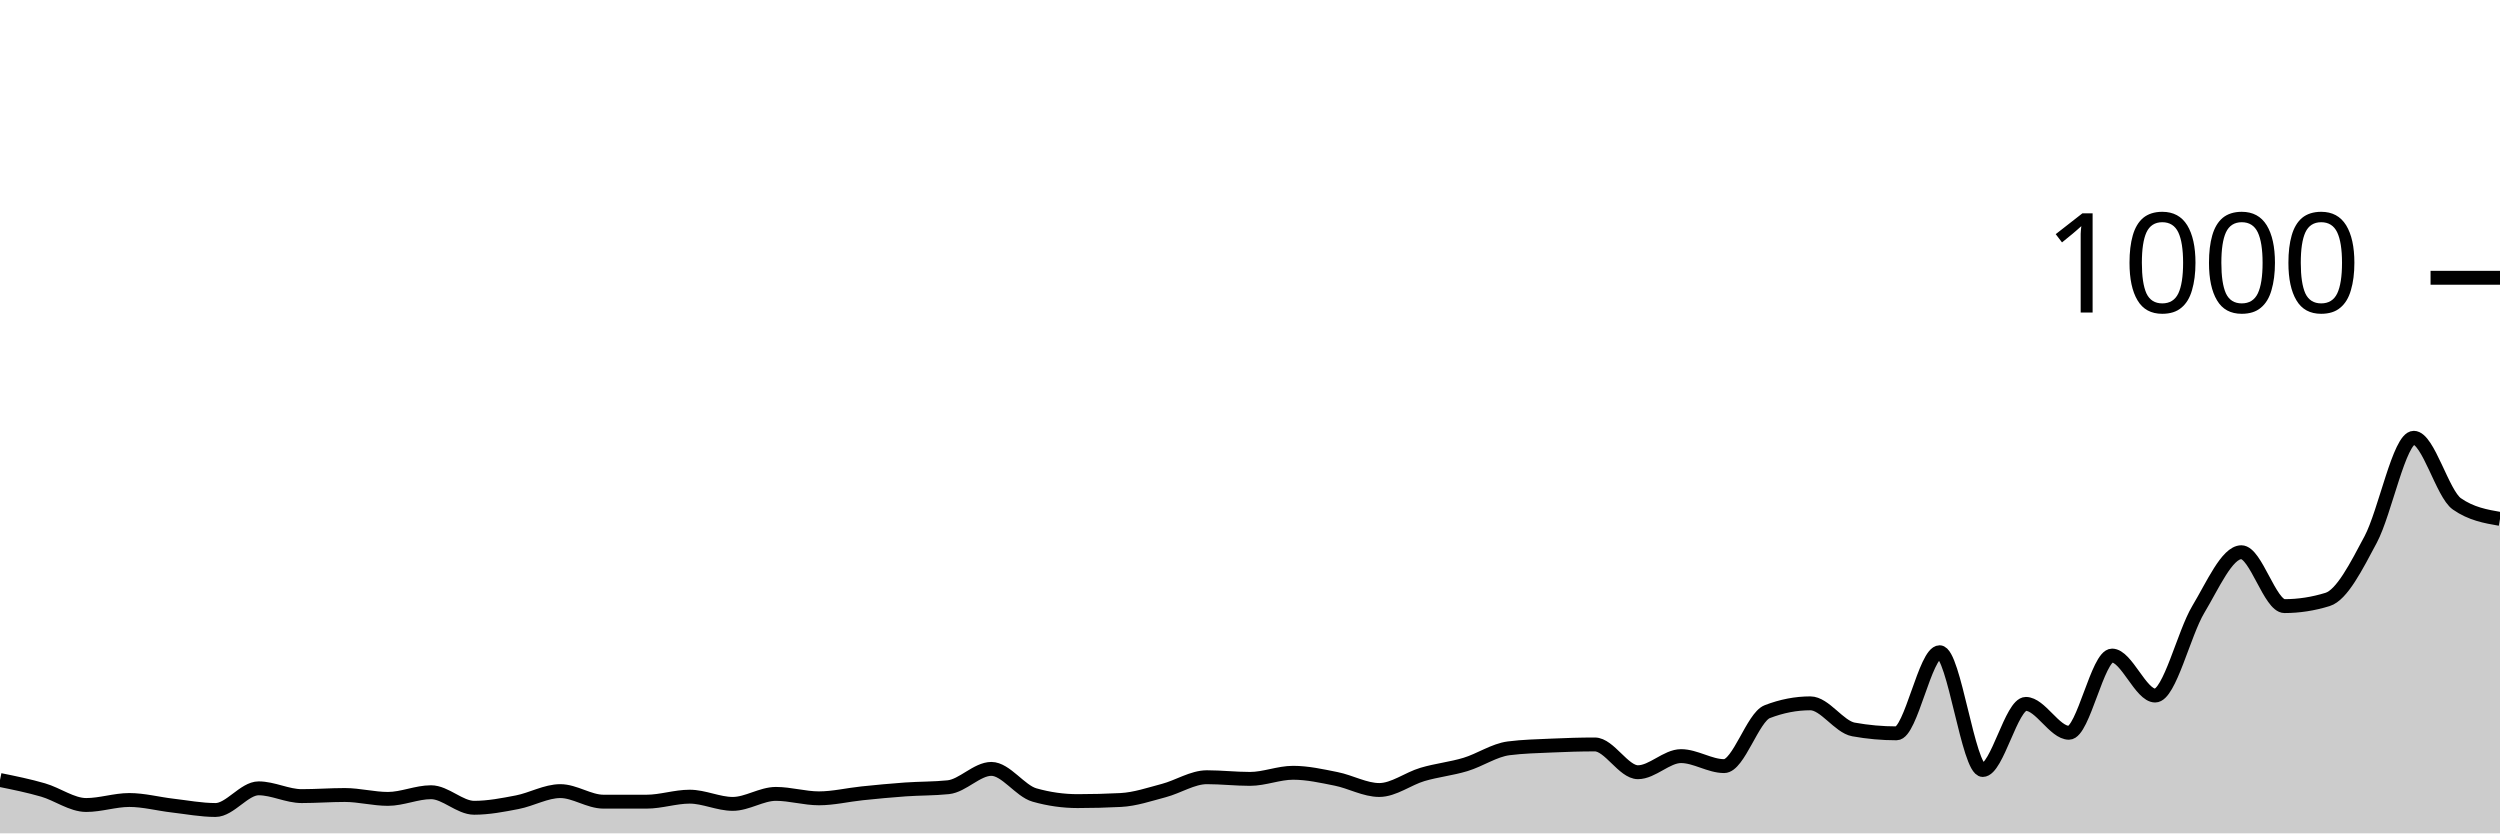
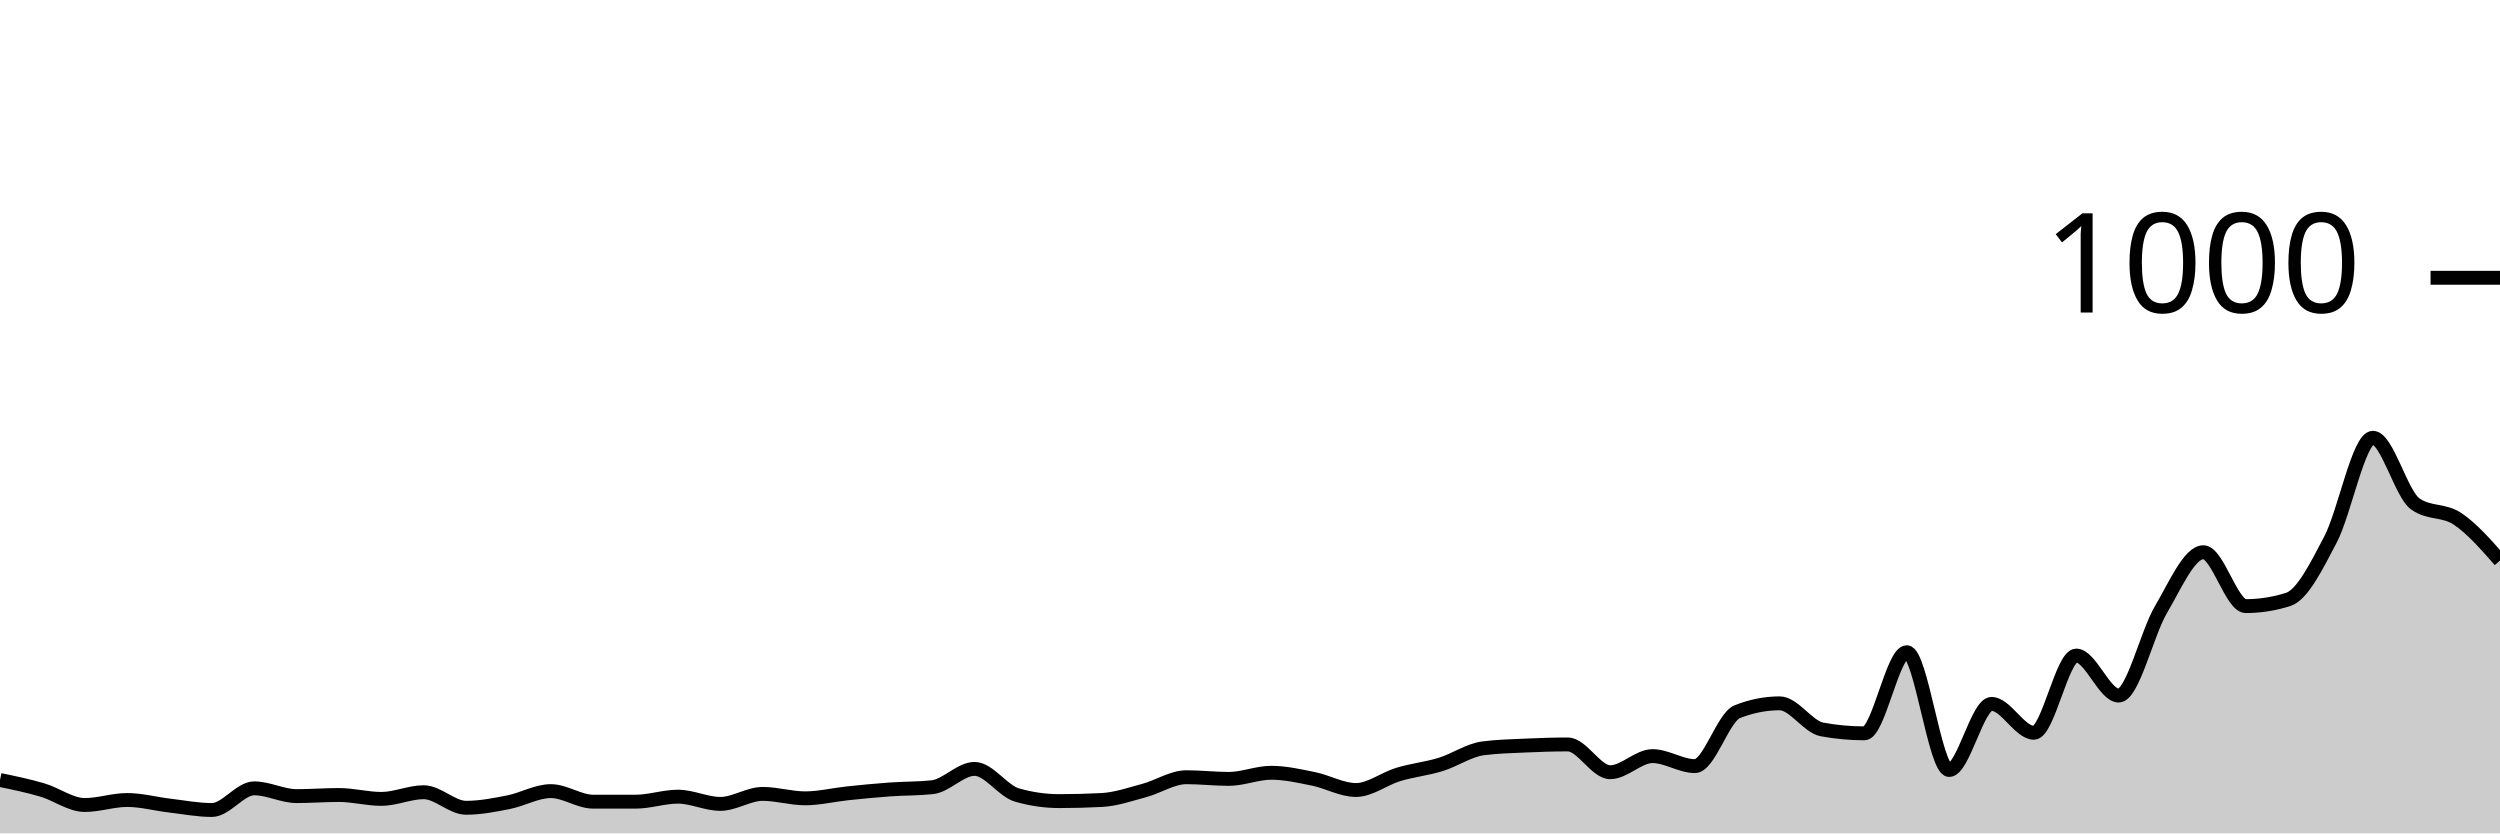
<svg xmlns="http://www.w3.org/2000/svg" viewBox="0 0 180 60">
  <g transform="translate(0,20)">
-     <path class="area" fill="rgba(0, 0, 0, 0.2)" d="M0,36.16C1.034,36.37,2.069,36.58,3.103,36.88C4.138,37.18,5.172,37.96,6.207,37.96C7.241,37.96,8.276,37.6,9.31,37.6C10.345,37.6,11.379,37.88,12.414,38C13.448,38.12,14.483,38.32,15.517,38.32C16.552,38.32,17.586,36.76,18.621,36.76C19.655,36.76,20.69,37.32,21.724,37.32C22.759,37.32,23.793,37.24,24.828,37.24C25.862,37.24,26.897,37.52,27.931,37.52C28.966,37.52,30,37.04,31.034,37.04C32.069,37.04,33.103,38.16,34.138,38.16C35.172,38.16,36.207,37.96,37.241,37.76C38.276,37.56,39.31,36.96,40.345,36.96C41.379,36.96,42.414,37.72,43.448,37.72C44.483,37.72,45.517,37.72,46.552,37.72C47.586,37.72,48.621,37.36,49.655,37.36C50.69,37.36,51.724,37.88,52.759,37.88C53.793,37.88,54.828,37.16,55.862,37.16C56.897,37.16,57.931,37.48,58.966,37.48C60,37.48,61.034,37.227,62.069,37.12C63.103,37.013,64.138,36.913,65.172,36.84C66.207,36.767,67.241,36.787,68.276,36.68C69.31,36.573,70.345,35.36,71.379,35.36C72.414,35.36,73.448,36.947,74.483,37.24C75.517,37.533,76.552,37.68,77.586,37.68C78.621,37.68,79.655,37.653,80.69,37.6C81.724,37.547,82.759,37.193,83.793,36.92C84.828,36.647,85.862,35.96,86.897,35.96C87.931,35.96,88.966,36.08,90,36.08C91.034,36.08,92.069,35.64,93.103,35.64C94.138,35.64,95.172,35.873,96.207,36.08C97.241,36.287,98.276,36.88,99.31,36.88C100.345,36.88,101.379,36.067,102.414,35.76C103.448,35.453,104.483,35.353,105.517,35.04C106.552,34.727,107.586,34.013,108.621,33.88C109.655,33.747,110.69,33.727,111.724,33.68C112.759,33.633,113.793,33.6,114.828,33.6C115.862,33.6,116.897,35.6,117.931,35.6C118.966,35.6,120,34.44,121.034,34.44C122.069,34.44,123.103,35.16,124.138,35.16C125.172,35.16,126.207,31.64,127.241,31.24C128.276,30.84,129.31,30.64,130.345,30.64C131.379,30.64,132.414,32.333,133.448,32.52C134.483,32.707,135.517,32.8,136.552,32.8C137.586,32.8,138.621,26.96,139.655,26.96C140.69,26.96,141.724,35.44,142.759,35.44C143.793,35.44,144.828,30.68,145.862,30.68C146.897,30.68,147.931,32.76,148.966,32.76C150,32.76,151.034,27.2,152.069,27.2C153.103,27.2,154.138,30.08,155.172,30.08C156.207,30.08,157.241,25.6,158.276,23.88C159.31,22.16,160.345,19.76,161.379,19.76C162.414,19.76,163.448,23.64,164.483,23.64C165.517,23.64,166.552,23.48,167.586,23.16C168.621,22.84,169.655,20.78,170.69,18.84C171.724,16.9,172.759,11.52,173.793,11.52C174.828,11.52,175.862,15.56,176.897,16.28C177.931,17,178.966,17.18,180,17.36L180,40C178.966,40,177.931,40,176.897,40C175.862,40,174.828,40,173.793,40C172.759,40,171.724,40,170.69,40C169.655,40,168.621,40,167.586,40C166.552,40,165.517,40,164.483,40C163.448,40,162.414,40,161.379,40C160.345,40,159.31,40,158.276,40C157.241,40,156.207,40,155.172,40C154.138,40,153.103,40,152.069,40C151.034,40,150,40,148.966,40C147.931,40,146.897,40,145.862,40C144.828,40,143.793,40,142.759,40C141.724,40,140.69,40,139.655,40C138.621,40,137.586,40,136.552,40C135.517,40,134.483,40,133.448,40C132.414,40,131.379,40,130.345,40C129.31,40,128.276,40,127.241,40C126.207,40,125.172,40,124.138,40C123.103,40,122.069,40,121.034,40C120,40,118.966,40,117.931,40C116.897,40,115.862,40,114.828,40C113.793,40,112.759,40,111.724,40C110.69,40,109.655,40,108.621,40C107.586,40,106.552,40,105.517,40C104.483,40,103.448,40,102.414,40C101.379,40,100.345,40,99.31,40C98.276,40,97.241,40,96.207,40C95.172,40,94.138,40,93.103,40C92.069,40,91.034,40,90,40C88.966,40,87.931,40,86.897,40C85.862,40,84.828,40,83.793,40C82.759,40,81.724,40,80.69,40C79.655,40,78.621,40,77.586,40C76.552,40,75.517,40,74.483,40C73.448,40,72.414,40,71.379,40C70.345,40,69.31,40,68.276,40C67.241,40,66.207,40,65.172,40C64.138,40,63.103,40,62.069,40C61.034,40,60,40,58.966,40C57.931,40,56.897,40,55.862,40C54.828,40,53.793,40,52.759,40C51.724,40,50.69,40,49.655,40C48.621,40,47.586,40,46.552,40C45.517,40,44.483,40,43.448,40C42.414,40,41.379,40,40.345,40C39.31,40,38.276,40,37.241,40C36.207,40,35.172,40,34.138,40C33.103,40,32.069,40,31.034,40C30,40,28.966,40,27.931,40C26.897,40,25.862,40,24.828,40C23.793,40,22.759,40,21.724,40C20.69,40,19.655,40,18.621,40C17.586,40,16.552,40,15.517,40C14.483,40,13.448,40,12.414,40C11.379,40,10.345,40,9.31,40C8.276,40,7.241,40,6.207,40C5.172,40,4.138,40,3.103,40C2.069,40,1.034,40,0,40Z" />
-     <path class="line" stroke="black" fill="none" d="M0,36.16C1.034,36.37,2.069,36.58,3.103,36.88C4.138,37.18,5.172,37.96,6.207,37.96C7.241,37.96,8.276,37.6,9.31,37.6C10.345,37.6,11.379,37.88,12.414,38C13.448,38.12,14.483,38.32,15.517,38.32C16.552,38.32,17.586,36.76,18.621,36.76C19.655,36.76,20.69,37.32,21.724,37.32C22.759,37.32,23.793,37.24,24.828,37.24C25.862,37.24,26.897,37.52,27.931,37.52C28.966,37.52,30,37.04,31.034,37.04C32.069,37.04,33.103,38.16,34.138,38.16C35.172,38.16,36.207,37.96,37.241,37.76C38.276,37.56,39.31,36.96,40.345,36.96C41.379,36.96,42.414,37.72,43.448,37.72C44.483,37.72,45.517,37.72,46.552,37.72C47.586,37.72,48.621,37.36,49.655,37.36C50.69,37.36,51.724,37.88,52.759,37.88C53.793,37.88,54.828,37.16,55.862,37.16C56.897,37.16,57.931,37.48,58.966,37.48C60,37.48,61.034,37.227,62.069,37.12C63.103,37.013,64.138,36.913,65.172,36.84C66.207,36.767,67.241,36.787,68.276,36.68C69.31,36.573,70.345,35.36,71.379,35.36C72.414,35.36,73.448,36.947,74.483,37.24C75.517,37.533,76.552,37.68,77.586,37.68C78.621,37.68,79.655,37.653,80.69,37.6C81.724,37.547,82.759,37.193,83.793,36.92C84.828,36.647,85.862,35.96,86.897,35.96C87.931,35.96,88.966,36.08,90,36.08C91.034,36.08,92.069,35.64,93.103,35.64C94.138,35.64,95.172,35.873,96.207,36.08C97.241,36.287,98.276,36.88,99.31,36.88C100.345,36.88,101.379,36.067,102.414,35.76C103.448,35.453,104.483,35.353,105.517,35.04C106.552,34.727,107.586,34.013,108.621,33.88C109.655,33.747,110.69,33.727,111.724,33.68C112.759,33.633,113.793,33.6,114.828,33.6C115.862,33.6,116.897,35.6,117.931,35.6C118.966,35.6,120,34.44,121.034,34.44C122.069,34.44,123.103,35.16,124.138,35.16C125.172,35.16,126.207,31.64,127.241,31.24C128.276,30.84,129.31,30.64,130.345,30.64C131.379,30.64,132.414,32.333,133.448,32.52C134.483,32.707,135.517,32.8,136.552,32.8C137.586,32.8,138.621,26.96,139.655,26.96C140.69,26.96,141.724,35.44,142.759,35.44C143.793,35.44,144.828,30.68,145.862,30.68C146.897,30.68,147.931,32.76,148.966,32.76C150,32.76,151.034,27.2,152.069,27.2C153.103,27.2,154.138,30.08,155.172,30.08C156.207,30.08,157.241,25.6,158.276,23.88C159.31,22.16,160.345,19.76,161.379,19.76C162.414,19.76,163.448,23.64,164.483,23.64C165.517,23.64,166.552,23.48,167.586,23.16C168.621,22.84,169.655,20.78,170.69,18.84C171.724,16.9,172.759,11.52,173.793,11.52C174.828,11.52,175.862,15.56,176.897,16.28C177.931,17,178.966,17.18,180,17.36" />
+     <path class="area" fill="rgba(0, 0, 0, 0.2)" d="M0,36.16C1.017,36.37,2.034,36.58,3.051,36.88C4.068,37.18,5.085,37.96,6.102,37.96C7.119,37.96,8.136,37.6,9.153,37.6C10.169,37.6,11.186,37.88,12.203,38C13.22,38.12,14.237,38.32,15.254,38.32C16.271,38.32,17.288,36.76,18.305,36.76C19.322,36.76,20.339,37.32,21.356,37.32C22.373,37.32,23.39,37.24,24.407,37.24C25.424,37.24,26.441,37.52,27.458,37.52C28.475,37.52,29.492,37.04,30.508,37.04C31.525,37.04,32.542,38.16,33.559,38.16C34.576,38.16,35.593,37.96,36.61,37.76C37.627,37.56,38.644,36.96,39.661,36.96C40.678,36.96,41.695,37.72,42.712,37.72C43.729,37.72,44.746,37.72,45.763,37.72C46.78,37.72,47.797,37.36,48.814,37.36C49.831,37.36,50.847,37.88,51.864,37.88C52.881,37.88,53.898,37.16,54.915,37.16C55.932,37.16,56.949,37.48,57.966,37.48C58.983,37.48,60,37.227,61.017,37.12C62.034,37.013,63.051,36.913,64.068,36.84C65.085,36.767,66.102,36.787,67.119,36.68C68.136,36.573,69.153,35.36,70.169,35.36C71.186,35.36,72.203,36.947,73.22,37.24C74.237,37.533,75.254,37.68,76.271,37.68C77.288,37.68,78.305,37.653,79.322,37.6C80.339,37.547,81.356,37.193,82.373,36.92C83.39,36.647,84.407,35.96,85.424,35.96C86.441,35.96,87.458,36.08,88.475,36.08C89.492,36.08,90.508,35.64,91.525,35.64C92.542,35.64,93.559,35.873,94.576,36.08C95.593,36.287,96.61,36.88,97.627,36.88C98.644,36.88,99.661,36.067,100.678,35.76C101.695,35.453,102.712,35.353,103.729,35.04C104.746,34.727,105.763,34.013,106.78,33.88C107.797,33.747,108.814,33.727,109.831,33.68C110.847,33.633,111.864,33.6,112.881,33.6C113.898,33.6,114.915,35.6,115.932,35.6C116.949,35.6,117.966,34.44,118.983,34.44C120,34.44,121.017,35.16,122.034,35.16C123.051,35.16,124.068,31.64,125.085,31.24C126.102,30.84,127.119,30.64,128.136,30.64C129.153,30.64,130.169,32.333,131.186,32.52C132.203,32.707,133.22,32.8,134.237,32.8C135.254,32.8,136.271,26.96,137.288,26.96C138.305,26.96,139.322,35.44,140.339,35.44C141.356,35.44,142.373,30.68,143.39,30.68C144.407,30.68,145.424,32.76,146.441,32.76C147.458,32.76,148.475,27.2,149.492,27.2C150.508,27.2,151.525,30.08,152.542,30.08C153.559,30.08,154.576,25.6,155.593,23.88C156.61,22.16,157.627,19.76,158.644,19.76C159.661,19.76,160.678,23.64,161.695,23.64C162.712,23.64,163.729,23.48,164.746,23.16C165.763,22.84,166.78,20.78,167.797,18.84C168.814,16.9,169.831,11.52,170.847,11.52C171.864,11.52,172.881,15.56,173.898,16.28C174.915,17,175.932,16.68,176.949,17.36C177.966,18.04,178.983,19.2,180,20.36L180,40C178.983,40,177.966,40,176.949,40C175.932,40,174.915,40,173.898,40C172.881,40,171.864,40,170.847,40C169.831,40,168.814,40,167.797,40C166.78,40,165.763,40,164.746,40C163.729,40,162.712,40,161.695,40C160.678,40,159.661,40,158.644,40C157.627,40,156.61,40,155.593,40C154.576,40,153.559,40,152.542,40C151.525,40,150.508,40,149.492,40C148.475,40,147.458,40,146.441,40C145.424,40,144.407,40,143.39,40C142.373,40,141.356,40,140.339,40C139.322,40,138.305,40,137.288,40C136.271,40,135.254,40,134.237,40C133.22,40,132.203,40,131.186,40C130.169,40,129.153,40,128.136,40C127.119,40,126.102,40,125.085,40C124.068,40,123.051,40,122.034,40C121.017,40,120,40,118.983,40C117.966,40,116.949,40,115.932,40C114.915,40,113.898,40,112.881,40C111.864,40,110.847,40,109.831,40C108.814,40,107.797,40,106.78,40C105.763,40,104.746,40,103.729,40C102.712,40,101.695,40,100.678,40C99.661,40,98.644,40,97.627,40C96.61,40,95.593,40,94.576,40C93.559,40,92.542,40,91.525,40C90.508,40,89.492,40,88.475,40C87.458,40,86.441,40,85.424,40C84.407,40,83.39,40,82.373,40C81.356,40,80.339,40,79.322,40C78.305,40,77.288,40,76.271,40C75.254,40,74.237,40,73.22,40C72.203,40,71.186,40,70.169,40C69.153,40,68.136,40,67.119,40C66.102,40,65.085,40,64.068,40C63.051,40,62.034,40,61.017,40C60,40,58.983,40,57.966,40C56.949,40,55.932,40,54.915,40C53.898,40,52.881,40,51.864,40C50.847,40,49.831,40,48.814,40C47.797,40,46.78,40,45.763,40C44.746,40,43.729,40,42.712,40C41.695,40,40.678,40,39.661,40C38.644,40,37.627,40,36.61,40C35.593,40,34.576,40,33.559,40C32.542,40,31.525,40,30.508,40C29.492,40,28.475,40,27.458,40C26.441,40,25.424,40,24.407,40C23.39,40,22.373,40,21.356,40C20.339,40,19.322,40,18.305,40C17.288,40,16.271,40,15.254,40C14.237,40,13.22,40,12.203,40C11.186,40,10.169,40,9.153,40C8.136,40,7.119,40,6.102,40C5.085,40,4.068,40,3.051,40C2.034,40,1.017,40,0,40Z" />
+     <path class="line" stroke="black" fill="none" d="M0,36.16C1.017,36.37,2.034,36.58,3.051,36.88C4.068,37.18,5.085,37.96,6.102,37.96C7.119,37.96,8.136,37.6,9.153,37.6C10.169,37.6,11.186,37.88,12.203,38C13.22,38.12,14.237,38.32,15.254,38.32C16.271,38.32,17.288,36.76,18.305,36.76C19.322,36.76,20.339,37.32,21.356,37.32C22.373,37.32,23.39,37.24,24.407,37.24C25.424,37.24,26.441,37.52,27.458,37.52C28.475,37.52,29.492,37.04,30.508,37.04C31.525,37.04,32.542,38.16,33.559,38.16C34.576,38.16,35.593,37.96,36.61,37.76C37.627,37.56,38.644,36.96,39.661,36.96C40.678,36.96,41.695,37.72,42.712,37.72C43.729,37.72,44.746,37.72,45.763,37.72C46.78,37.72,47.797,37.36,48.814,37.36C49.831,37.36,50.847,37.88,51.864,37.88C52.881,37.88,53.898,37.16,54.915,37.16C55.932,37.16,56.949,37.48,57.966,37.48C58.983,37.48,60,37.227,61.017,37.12C62.034,37.013,63.051,36.913,64.068,36.84C65.085,36.767,66.102,36.787,67.119,36.68C68.136,36.573,69.153,35.36,70.169,35.36C71.186,35.36,72.203,36.947,73.22,37.24C74.237,37.533,75.254,37.68,76.271,37.68C77.288,37.68,78.305,37.653,79.322,37.6C80.339,37.547,81.356,37.193,82.373,36.92C83.39,36.647,84.407,35.96,85.424,35.96C86.441,35.96,87.458,36.08,88.475,36.08C89.492,36.08,90.508,35.64,91.525,35.64C92.542,35.64,93.559,35.873,94.576,36.08C95.593,36.287,96.61,36.88,97.627,36.88C98.644,36.88,99.661,36.067,100.678,35.76C101.695,35.453,102.712,35.353,103.729,35.04C104.746,34.727,105.763,34.013,106.78,33.88C107.797,33.747,108.814,33.727,109.831,33.68C110.847,33.633,111.864,33.6,112.881,33.6C113.898,33.6,114.915,35.6,115.932,35.6C116.949,35.6,117.966,34.44,118.983,34.44C120,34.44,121.017,35.16,122.034,35.16C123.051,35.16,124.068,31.64,125.085,31.24C126.102,30.84,127.119,30.64,128.136,30.64C129.153,30.64,130.169,32.333,131.186,32.52C132.203,32.707,133.22,32.8,134.237,32.8C135.254,32.8,136.271,26.96,137.288,26.96C138.305,26.96,139.322,35.44,140.339,35.44C141.356,35.44,142.373,30.68,143.39,30.68C144.407,30.68,145.424,32.76,146.441,32.76C147.458,32.76,148.475,27.2,149.492,27.2C150.508,27.2,151.525,30.08,152.542,30.08C153.559,30.08,154.576,25.6,155.593,23.88C156.61,22.16,157.627,19.76,158.644,19.76C159.661,19.76,160.678,23.64,161.695,23.64C162.712,23.64,163.729,23.48,164.746,23.16C165.763,22.84,166.78,20.78,167.797,18.84C168.814,16.9,169.831,11.52,170.847,11.52C171.864,11.52,172.881,15.56,173.898,16.28C174.915,17,175.932,16.68,176.949,17.36C177.966,18.04,178.983,19.2,180,20.36" />
    <path class="axis-ceiling" stroke-width="1" stroke="black" fill="none" d="M175,0L180,0" />
    <text class="axis-ceiling-label" font-family="sans-serif" text-anchor="end" font-size="10px" x="170" y="2.5">1000</text>
  </g>
</svg>
